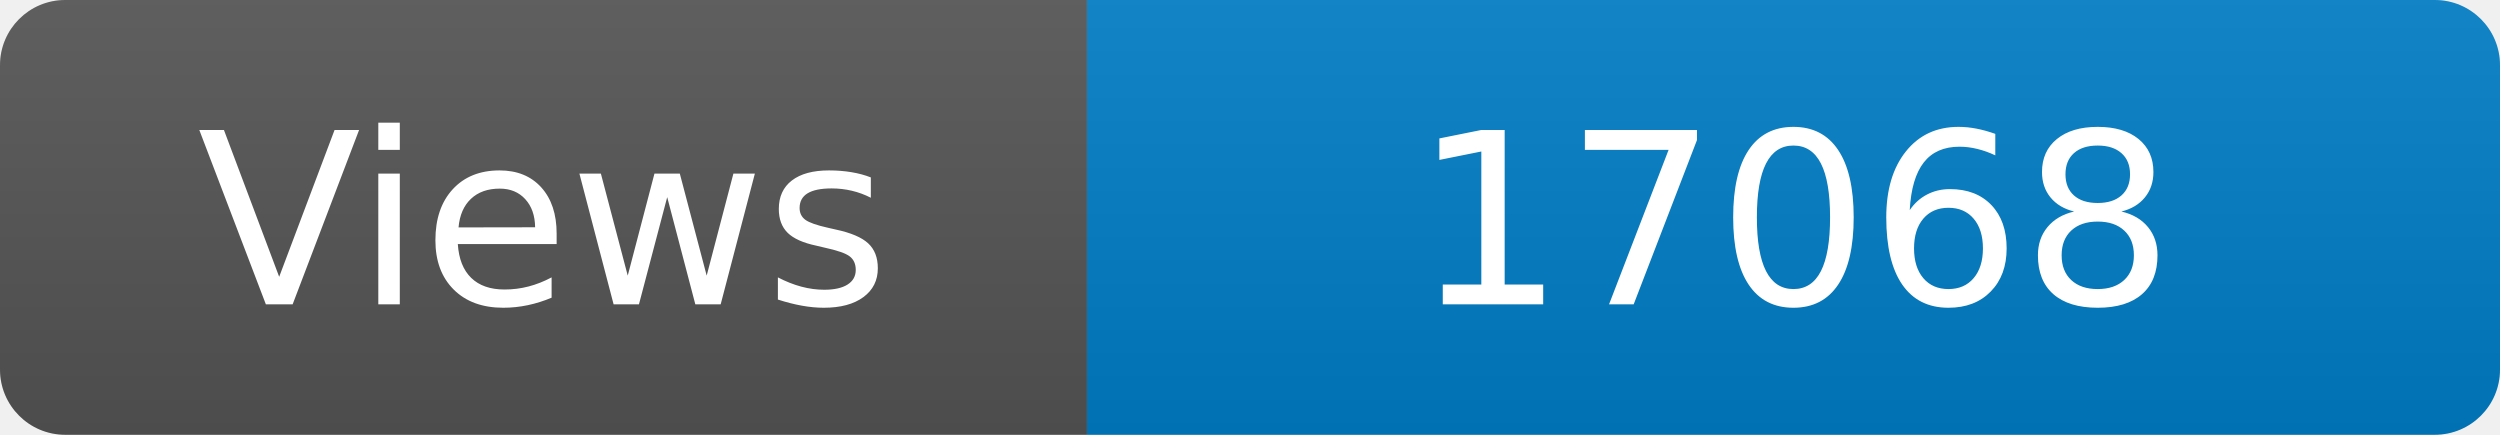
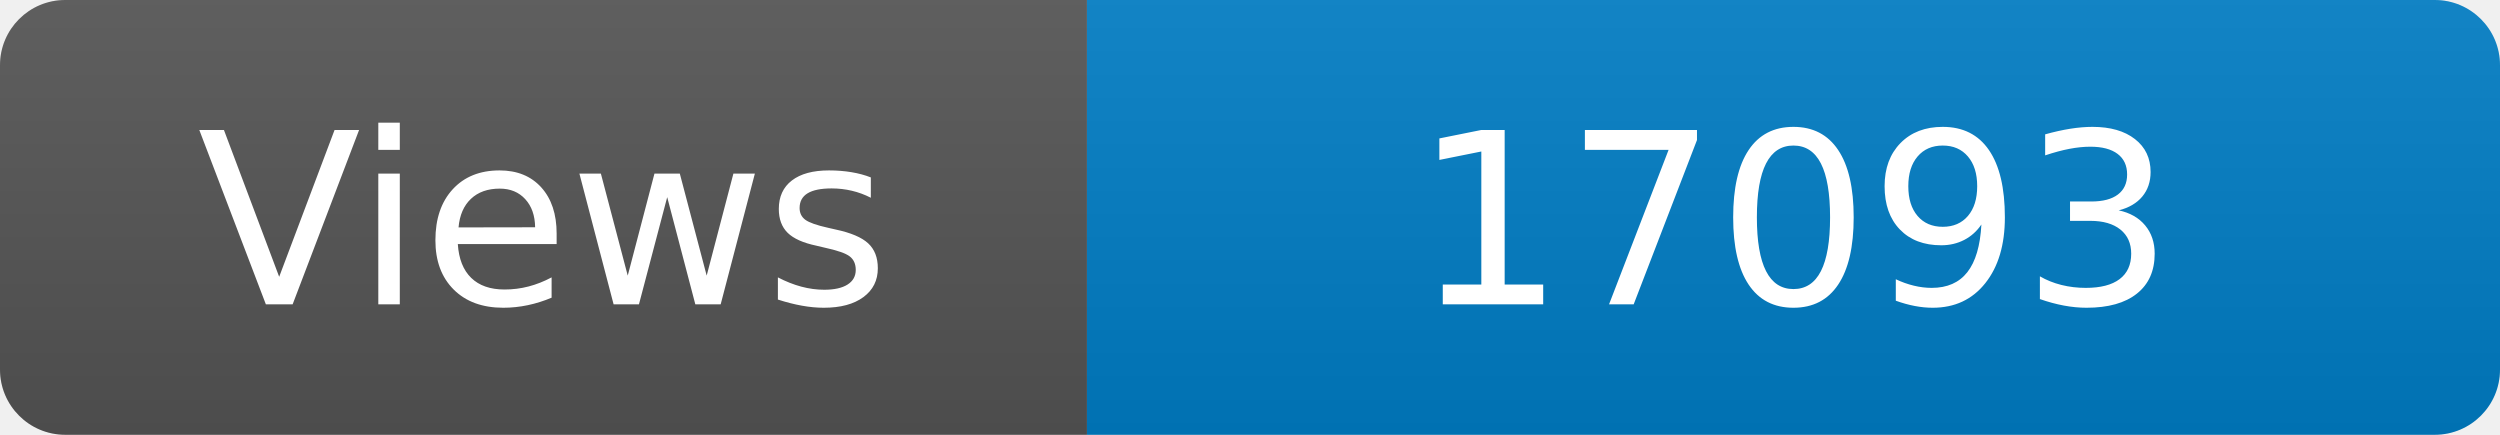
<svg xmlns="http://www.w3.org/2000/svg" width="115" height="20" role="img" aria-label="Maintained?: yes">
  <linearGradient id="s" x2="0" y2="100%">
    <stop offset="0" stop-color="#bbb" stop-opacity=".1" />
    <stop offset="1" stop-opacity=".1" />
  </linearGradient>
  <clipPath id="r">
    <rect width="115" height="20" rx="3" fill="#fff" />
  </clipPath>
  <g clip-path="url(#r)">
    <rect width="50" height="20" fill="#555" />
    <rect x="50" width="160" height="20" fill="#007ec6" />
    <rect width="115" height="20" fill="url(#s)" />
  </g>
  <g fill="#fff" text-anchor="middle" font-family="Verdana,Geneva,DejaVu Sans,sans-serif" font-size="110">
    <text x="250" y="140" transform="scale(.1)" fill="#fff">Views</text>
-     <text x="825" y="140" transform="scale(.1)" fill="#fff">17068</text>
+     <text x="825" y="140" transform="scale(.1)" fill="#fff">17093</text>
  </g>
</svg>
